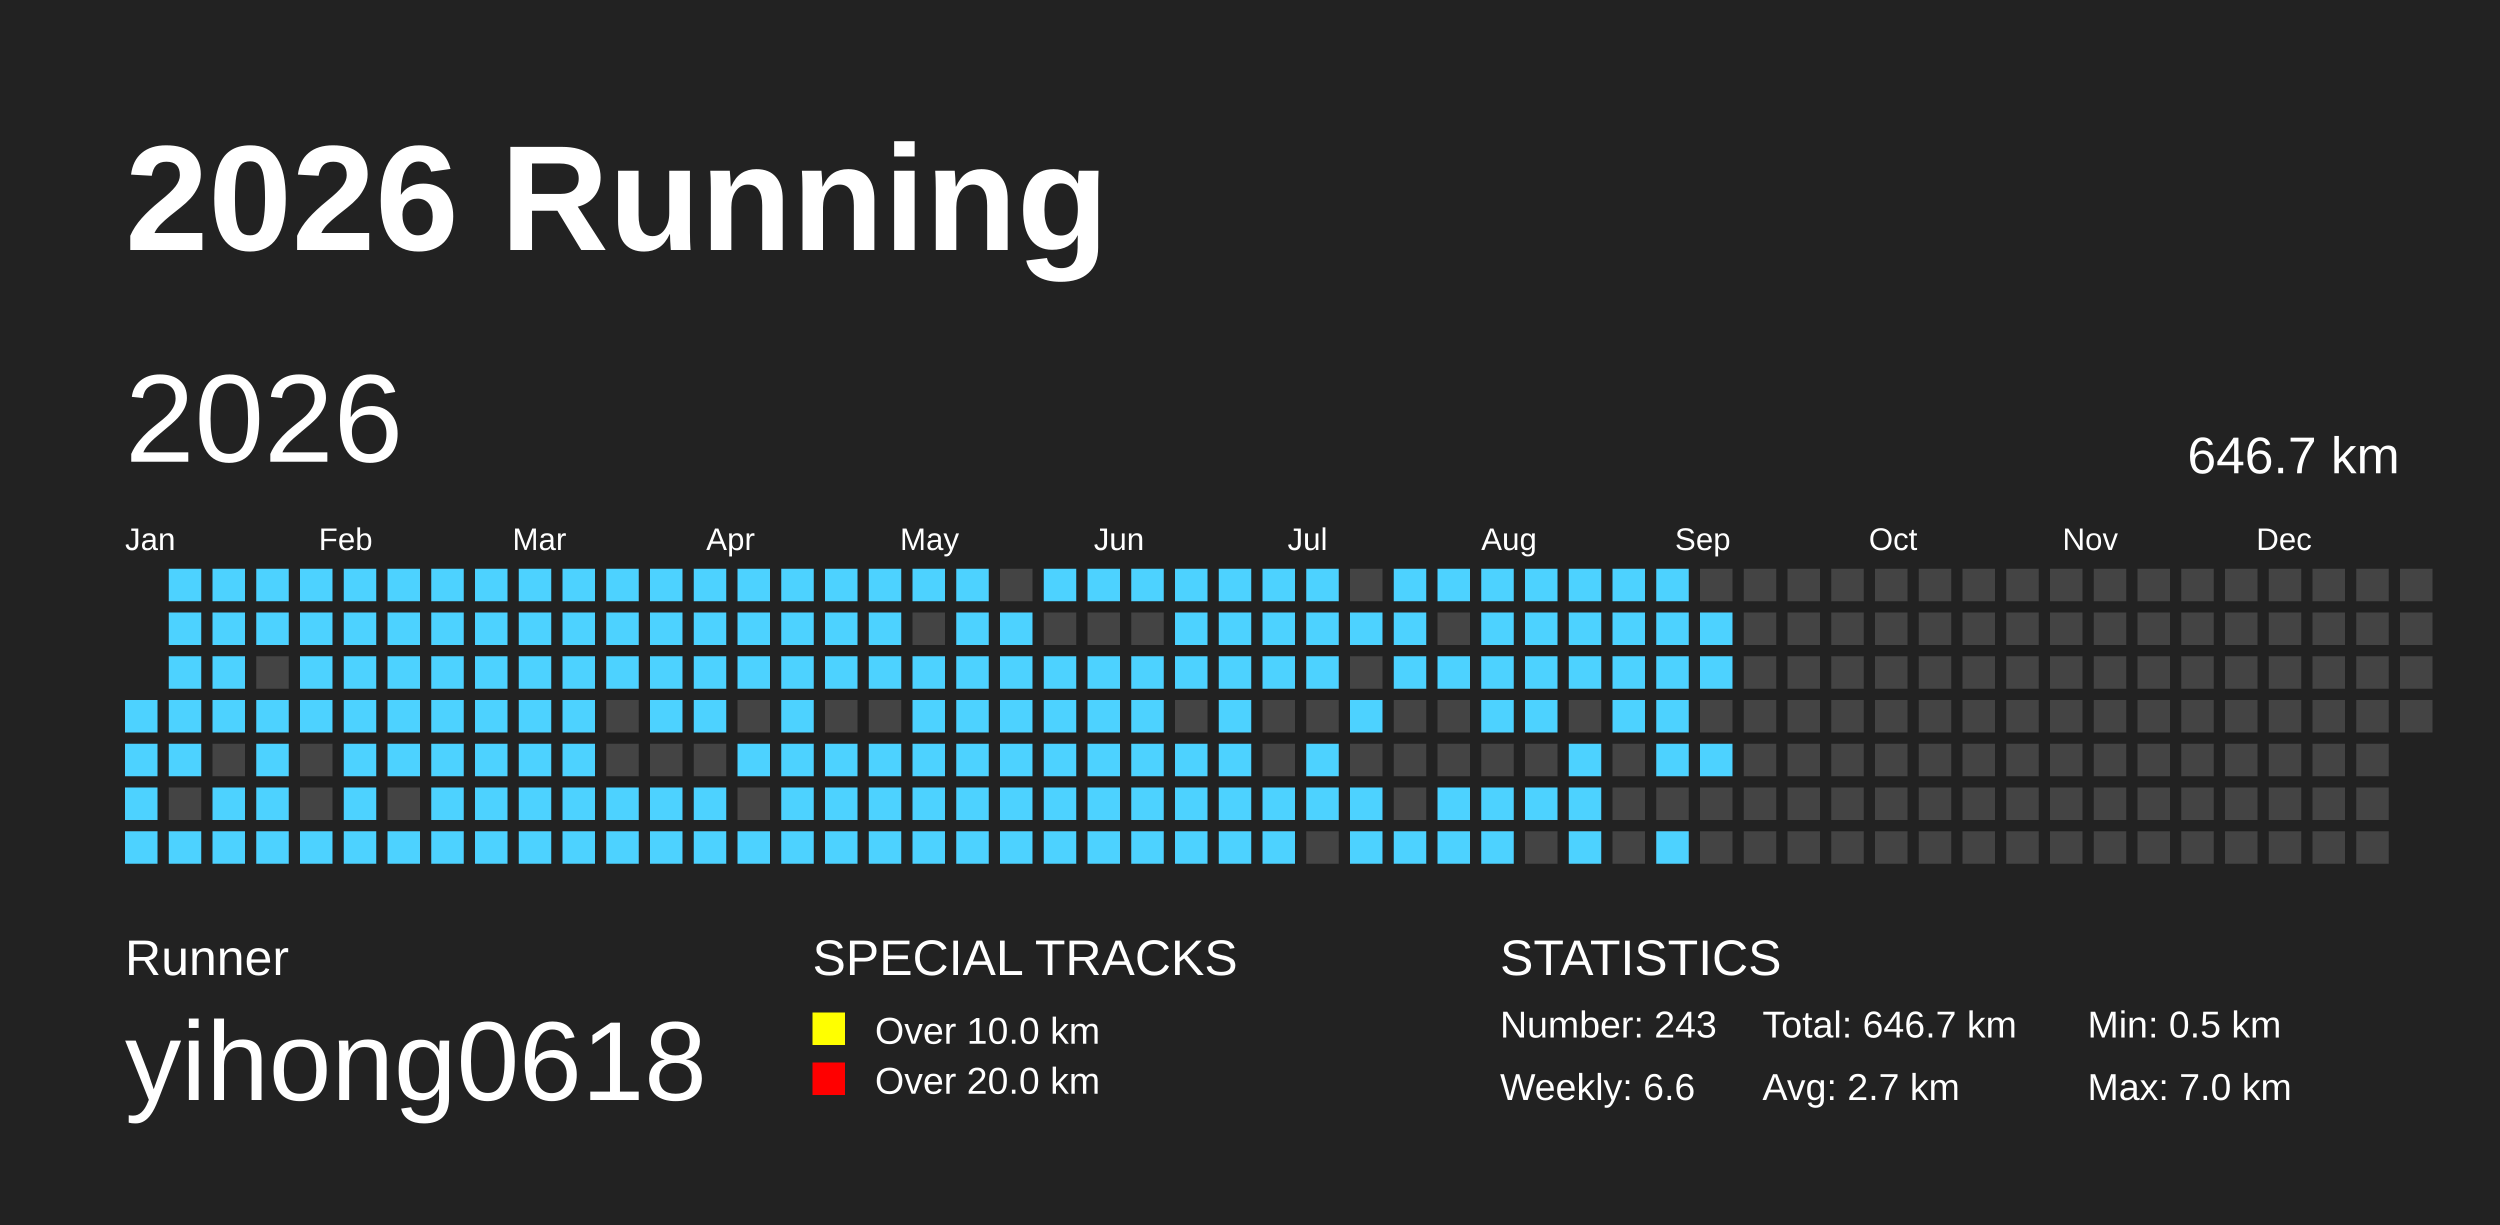
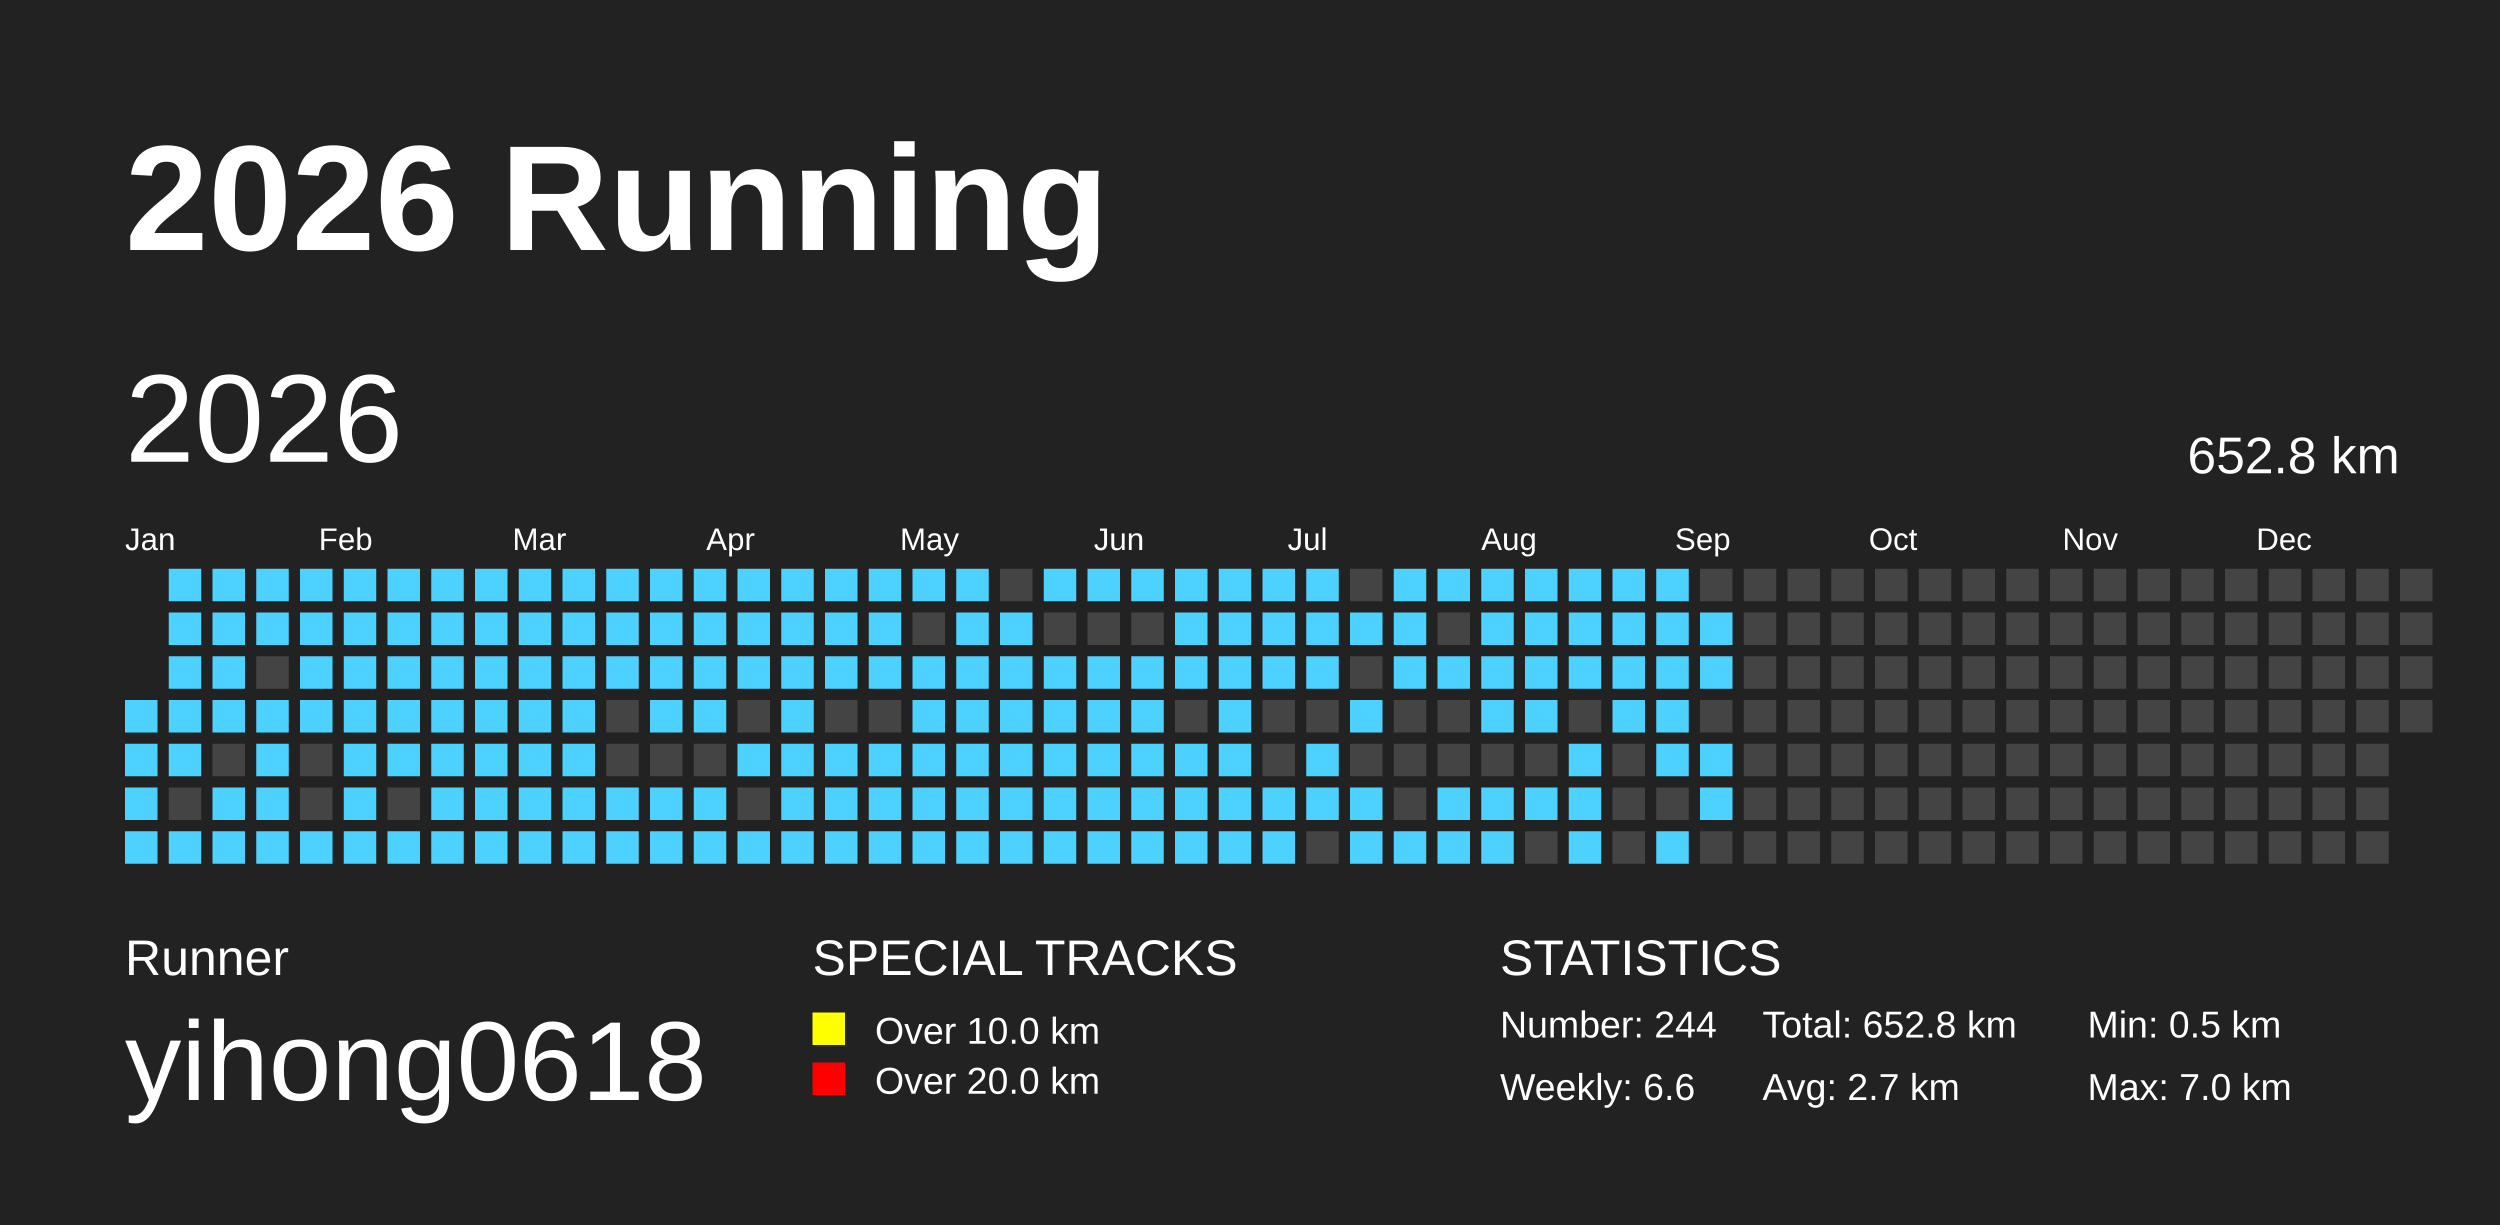
<svg xmlns="http://www.w3.org/2000/svg" baseProfile="full" height="98mm" version="1.1" viewBox="0,0,200,98" width="200mm">
  <defs />
  <rect fill="#222222" height="98" width="200" x="0" y="0" />
  <text fill="#FFFFFF" style="font-size:12px; font-family:Arial; font-weight:bold;" x="10" y="20">2026 Running</text>
  <text fill="#FFFFFF" style="font-size:4px; font-family:Arial" x="10" y="78">Runner</text>
  <text fill="#FFFFFF" style="font-size:9px; font-family:Arial" x="10" y="88">yihong0618</text>
  <text fill="#FFFFFF" style="font-size:4px; font-family:Arial" x="65" y="78">SPECIAL TRACKS</text>
  <rect fill="yellow" height="2.6" width="2.6" x="65" y="81" />
  <text fill="#FFFFFF" style="font-size:3px; font-family:Arial" x="70" y="83.5">Over 10.0 km</text>
  <rect fill="red" height="2.6" width="2.6" x="65" y="85" />
  <text fill="#FFFFFF" style="font-size:3px; font-family:Arial" x="70" y="87.5">Over 20.0 km</text>
  <text fill="#FFFFFF" style="font-size:4px; font-family:Arial" x="120" y="78">STATISTICS</text>
-   <text fill="#FFFFFF" style="font-size:3px; font-family:Arial" x="120" y="83">Number: 243</text>
+   <text fill="#FFFFFF" style="font-size:3px; font-family:Arial" x="120" y="83">Number: 244</text>
  <text fill="#FFFFFF" style="font-size:3px; font-family:Arial" x="120" y="88">Weekly: 6.6</text>
-   <text fill="#FFFFFF" style="font-size:3px; font-family:Arial" x="141" y="83">Total: 646.7 km</text>
+   <text fill="#FFFFFF" style="font-size:3px; font-family:Arial" x="141" y="83">Total: 652.8 km</text>
  <text fill="#FFFFFF" style="font-size:3px; font-family:Arial" x="141" y="88">Avg: 2.7 km</text>
  <text fill="#FFFFFF" style="font-size:3px; font-family:Arial" x="167" y="83">Min: 0.5 km</text>
  <text fill="#FFFFFF" style="font-size:3px; font-family:Arial" x="167" y="88">Max: 7.0 km</text>
  <text dominant-baseline="hanging" fill="#FFFFFF" style="font-size:10.0px; font-family:Arial;" x="10" y="30">2026</text>
-   <text dominant-baseline="hanging" fill="#FFFFFF" style="font-size:4.125px; font-family:Arial;" x="175" y="35">646.7 km</text>
+   <text dominant-baseline="hanging" fill="#FFFFFF" style="font-size:4.125px; font-family:Arial;" x="175" y="35">652.8 km</text>
  <text fill="#FFFFFF" style="font-size:2.5px; font-family:Arial" x="10.0" y="44">Jan</text>
  <text fill="#FFFFFF" style="font-size:2.5px; font-family:Arial" x="25.5" y="44">Feb</text>
  <text fill="#FFFFFF" style="font-size:2.5px; font-family:Arial" x="41.0" y="44">Mar</text>
  <text fill="#FFFFFF" style="font-size:2.5px; font-family:Arial" x="56.5" y="44">Apr</text>
  <text fill="#FFFFFF" style="font-size:2.5px; font-family:Arial" x="72.0" y="44">May</text>
  <text fill="#FFFFFF" style="font-size:2.5px; font-family:Arial" x="87.5" y="44">Jun</text>
  <text fill="#FFFFFF" style="font-size:2.5px; font-family:Arial" x="103.0" y="44">Jul</text>
  <text fill="#FFFFFF" style="font-size:2.5px; font-family:Arial" x="118.5" y="44">Aug</text>
  <text fill="#FFFFFF" style="font-size:2.5px; font-family:Arial" x="134.0" y="44">Sep</text>
  <text fill="#FFFFFF" style="font-size:2.5px; font-family:Arial" x="149.5" y="44">Oct</text>
  <text fill="#FFFFFF" style="font-size:2.5px; font-family:Arial" x="165.0" y="44">Nov</text>
  <text fill="#FFFFFF" style="font-size:2.5px; font-family:Arial" x="180.5" y="44">Dec</text>
  <rect fill="#4DD2FF" height="2.6" width="2.6" x="10.0" y="56.0" />
  <rect fill="#4DD2FF" height="2.6" width="2.6" x="10.0" y="59.5" />
  <rect fill="#4DD2FF" height="2.6" width="2.6" x="10.0" y="63.0" />
  <rect fill="#4DD2FF" height="2.6" width="2.6" x="10.0" y="66.5" />
  <rect fill="#4DD2FF" height="2.6" width="2.6" x="13.5" y="45.5" />
  <rect fill="#4DD2FF" height="2.6" width="2.6" x="13.5" y="49.0" />
  <rect fill="#4DD2FF" height="2.6" width="2.6" x="13.5" y="52.5" />
  <rect fill="#4DD2FF" height="2.6" width="2.6" x="13.5" y="56.0" />
  <rect fill="#4DD2FF" height="2.6" width="2.6" x="13.5" y="59.5" />
  <rect fill="#444444" height="2.6" width="2.6" x="13.5" y="63.0" />
  <rect fill="#4DD2FF" height="2.6" width="2.6" x="13.5" y="66.5" />
  <rect fill="#4DD2FF" height="2.6" width="2.6" x="17.0" y="45.5" />
  <rect fill="#4DD2FF" height="2.6" width="2.6" x="17.0" y="49.0" />
  <rect fill="#4DD2FF" height="2.6" width="2.6" x="17.0" y="52.5" />
  <rect fill="#4DD2FF" height="2.6" width="2.6" x="17.0" y="56.0" />
  <rect fill="#444444" height="2.6" width="2.6" x="17.0" y="59.5" />
  <rect fill="#4DD2FF" height="2.6" width="2.6" x="17.0" y="63.0" />
  <rect fill="#4DD2FF" height="2.6" width="2.6" x="17.0" y="66.5" />
  <rect fill="#4DD2FF" height="2.6" width="2.6" x="20.5" y="45.5" />
  <rect fill="#4DD2FF" height="2.6" width="2.6" x="20.5" y="49.0" />
  <rect fill="#444444" height="2.6" width="2.6" x="20.5" y="52.5" />
  <rect fill="#4DD2FF" height="2.6" width="2.6" x="20.5" y="56.0" />
  <rect fill="#4DD2FF" height="2.6" width="2.6" x="20.5" y="59.5" />
  <rect fill="#4DD2FF" height="2.6" width="2.6" x="20.5" y="63.0" />
  <rect fill="#4DD2FF" height="2.6" width="2.6" x="20.5" y="66.5" />
  <rect fill="#4DD2FF" height="2.6" width="2.6" x="24.0" y="45.5" />
  <rect fill="#4DD2FF" height="2.6" width="2.6" x="24.0" y="49.0" />
  <rect fill="#4DD2FF" height="2.6" width="2.6" x="24.0" y="52.5" />
  <rect fill="#4DD2FF" height="2.6" width="2.6" x="24.0" y="56.0" />
  <rect fill="#444444" height="2.6" width="2.6" x="24.0" y="59.5" />
  <rect fill="#444444" height="2.6" width="2.6" x="24.0" y="63.0" />
  <rect fill="#4DD2FF" height="2.6" width="2.6" x="24.0" y="66.5" />
  <rect fill="#4DD2FF" height="2.6" width="2.6" x="27.5" y="45.5" />
  <rect fill="#4DD2FF" height="2.6" width="2.6" x="27.5" y="49.0" />
  <rect fill="#4DD2FF" height="2.6" width="2.6" x="27.5" y="52.5" />
  <rect fill="#4DD2FF" height="2.6" width="2.6" x="27.5" y="56.0" />
  <rect fill="#4DD2FF" height="2.6" width="2.6" x="27.5" y="59.5" />
  <rect fill="#4DD2FF" height="2.6" width="2.6" x="27.5" y="63.0" />
  <rect fill="#4DD2FF" height="2.6" width="2.6" x="27.5" y="66.5" />
  <rect fill="#4DD2FF" height="2.6" width="2.6" x="31.0" y="45.5" />
  <rect fill="#4DD2FF" height="2.6" width="2.6" x="31.0" y="49.0" />
  <rect fill="#4DD2FF" height="2.6" width="2.6" x="31.0" y="52.5" />
  <rect fill="#4DD2FF" height="2.6" width="2.6" x="31.0" y="56.0" />
  <rect fill="#4DD2FF" height="2.6" width="2.6" x="31.0" y="59.5" />
  <rect fill="#444444" height="2.6" width="2.6" x="31.0" y="63.0" />
  <rect fill="#4DD2FF" height="2.6" width="2.6" x="31.0" y="66.5" />
  <rect fill="#4DD2FF" height="2.6" width="2.6" x="34.5" y="45.5" />
  <rect fill="#4DD2FF" height="2.6" width="2.6" x="34.5" y="49.0" />
  <rect fill="#4DD2FF" height="2.6" width="2.6" x="34.5" y="52.5" />
  <rect fill="#4DD2FF" height="2.6" width="2.6" x="34.5" y="56.0" />
  <rect fill="#4DD2FF" height="2.6" width="2.6" x="34.5" y="59.5" />
  <rect fill="#4DD2FF" height="2.6" width="2.6" x="34.5" y="63.0" />
  <rect fill="#4DD2FF" height="2.6" width="2.6" x="34.5" y="66.5" />
  <rect fill="#4DD2FF" height="2.6" width="2.6" x="38.0" y="45.5" />
  <rect fill="#4DD2FF" height="2.6" width="2.6" x="38.0" y="49.0" />
  <rect fill="#4DD2FF" height="2.6" width="2.6" x="38.0" y="52.5" />
  <rect fill="#4DD2FF" height="2.6" width="2.6" x="38.0" y="56.0" />
  <rect fill="#4DD2FF" height="2.6" width="2.6" x="38.0" y="59.5" />
  <rect fill="#4DD2FF" height="2.6" width="2.6" x="38.0" y="63.0" />
  <rect fill="#4DD2FF" height="2.6" width="2.6" x="38.0" y="66.5" />
  <rect fill="#4DD2FF" height="2.6" width="2.6" x="41.5" y="45.5" />
  <rect fill="#4DD2FF" height="2.6" width="2.6" x="41.5" y="49.0" />
  <rect fill="#4DD2FF" height="2.6" width="2.6" x="41.5" y="52.5" />
  <rect fill="#4DD2FF" height="2.6" width="2.6" x="41.5" y="56.0" />
  <rect fill="#4DD2FF" height="2.6" width="2.6" x="41.5" y="59.5" />
  <rect fill="#4DD2FF" height="2.6" width="2.6" x="41.5" y="63.0" />
  <rect fill="#4DD2FF" height="2.6" width="2.6" x="41.5" y="66.5" />
  <rect fill="#4DD2FF" height="2.6" width="2.6" x="45.0" y="45.5" />
  <rect fill="#4DD2FF" height="2.6" width="2.6" x="45.0" y="49.0" />
  <rect fill="#4DD2FF" height="2.6" width="2.6" x="45.0" y="52.5" />
  <rect fill="#4DD2FF" height="2.6" width="2.6" x="45.0" y="56.0" />
  <rect fill="#4DD2FF" height="2.6" width="2.6" x="45.0" y="59.5" />
  <rect fill="#4DD2FF" height="2.6" width="2.6" x="45.0" y="63.0" />
  <rect fill="#4DD2FF" height="2.6" width="2.6" x="45.0" y="66.5" />
  <rect fill="#4DD2FF" height="2.6" width="2.6" x="48.5" y="45.5" />
  <rect fill="#4DD2FF" height="2.6" width="2.6" x="48.5" y="49.0" />
  <rect fill="#4DD2FF" height="2.6" width="2.6" x="48.5" y="52.5" />
  <rect fill="#444444" height="2.6" width="2.6" x="48.5" y="56.0" />
  <rect fill="#444444" height="2.6" width="2.6" x="48.5" y="59.5" />
  <rect fill="#4DD2FF" height="2.6" width="2.6" x="48.5" y="63.0" />
  <rect fill="#4DD2FF" height="2.6" width="2.6" x="48.5" y="66.5" />
  <rect fill="#4DD2FF" height="2.6" width="2.6" x="52.0" y="45.5" />
  <rect fill="#4DD2FF" height="2.6" width="2.6" x="52.0" y="49.0" />
  <rect fill="#4DD2FF" height="2.6" width="2.6" x="52.0" y="52.5" />
  <rect fill="#4DD2FF" height="2.6" width="2.6" x="52.0" y="56.0" />
  <rect fill="#444444" height="2.6" width="2.6" x="52.0" y="59.5" />
  <rect fill="#4DD2FF" height="2.6" width="2.6" x="52.0" y="63.0" />
  <rect fill="#4DD2FF" height="2.6" width="2.6" x="52.0" y="66.5" />
  <rect fill="#4DD2FF" height="2.6" width="2.6" x="55.5" y="45.5" />
  <rect fill="#4DD2FF" height="2.6" width="2.6" x="55.5" y="49.0" />
  <rect fill="#4DD2FF" height="2.6" width="2.6" x="55.5" y="52.5" />
  <rect fill="#4DD2FF" height="2.6" width="2.6" x="55.5" y="56.0" />
  <rect fill="#444444" height="2.6" width="2.6" x="55.5" y="59.5" />
  <rect fill="#4DD2FF" height="2.6" width="2.6" x="55.5" y="63.0" />
  <rect fill="#4DD2FF" height="2.6" width="2.6" x="55.5" y="66.5" />
  <rect fill="#4DD2FF" height="2.6" width="2.6" x="59.0" y="45.5" />
  <rect fill="#4DD2FF" height="2.6" width="2.6" x="59.0" y="49.0" />
  <rect fill="#4DD2FF" height="2.6" width="2.6" x="59.0" y="52.5" />
  <rect fill="#444444" height="2.6" width="2.6" x="59.0" y="56.0" />
  <rect fill="#4DD2FF" height="2.6" width="2.6" x="59.0" y="59.5" />
  <rect fill="#444444" height="2.6" width="2.6" x="59.0" y="63.0" />
  <rect fill="#4DD2FF" height="2.6" width="2.6" x="59.0" y="66.5" />
  <rect fill="#4DD2FF" height="2.6" width="2.6" x="62.5" y="45.5" />
  <rect fill="#4DD2FF" height="2.6" width="2.6" x="62.5" y="49.0" />
  <rect fill="#4DD2FF" height="2.6" width="2.6" x="62.5" y="52.5" />
  <rect fill="#4DD2FF" height="2.6" width="2.6" x="62.5" y="56.0" />
  <rect fill="#4DD2FF" height="2.6" width="2.6" x="62.5" y="59.5" />
  <rect fill="#4DD2FF" height="2.6" width="2.6" x="62.5" y="63.0" />
  <rect fill="#4DD2FF" height="2.6" width="2.6" x="62.5" y="66.5" />
  <rect fill="#4DD2FF" height="2.6" width="2.6" x="66.0" y="45.5" />
  <rect fill="#4DD2FF" height="2.6" width="2.6" x="66.0" y="49.0" />
  <rect fill="#4DD2FF" height="2.6" width="2.6" x="66.0" y="52.5" />
  <rect fill="#444444" height="2.6" width="2.6" x="66.0" y="56.0" />
  <rect fill="#4DD2FF" height="2.6" width="2.6" x="66.0" y="59.5" />
  <rect fill="#4DD2FF" height="2.6" width="2.6" x="66.0" y="63.0" />
  <rect fill="#4DD2FF" height="2.6" width="2.6" x="66.0" y="66.5" />
  <rect fill="#4DD2FF" height="2.6" width="2.6" x="69.5" y="45.5" />
  <rect fill="#4DD2FF" height="2.6" width="2.6" x="69.5" y="49.0" />
  <rect fill="#4DD2FF" height="2.6" width="2.6" x="69.5" y="52.5" />
  <rect fill="#444444" height="2.6" width="2.6" x="69.5" y="56.0" />
  <rect fill="#4DD2FF" height="2.6" width="2.6" x="69.5" y="59.5" />
  <rect fill="#4DD2FF" height="2.6" width="2.6" x="69.5" y="63.0" />
  <rect fill="#4DD2FF" height="2.6" width="2.6" x="69.5" y="66.5" />
  <rect fill="#4DD2FF" height="2.6" width="2.6" x="73.0" y="45.5" />
  <rect fill="#444444" height="2.6" width="2.6" x="73.0" y="49.0" />
  <rect fill="#4DD2FF" height="2.6" width="2.6" x="73.0" y="52.5" />
  <rect fill="#4DD2FF" height="2.6" width="2.6" x="73.0" y="56.0" />
  <rect fill="#4DD2FF" height="2.6" width="2.6" x="73.0" y="59.5" />
  <rect fill="#4DD2FF" height="2.6" width="2.6" x="73.0" y="63.0" />
  <rect fill="#4DD2FF" height="2.6" width="2.6" x="73.0" y="66.5" />
  <rect fill="#4DD2FF" height="2.6" width="2.6" x="76.5" y="45.5" />
  <rect fill="#4DD2FF" height="2.6" width="2.6" x="76.5" y="49.0" />
  <rect fill="#4DD2FF" height="2.6" width="2.6" x="76.5" y="52.5" />
  <rect fill="#4DD2FF" height="2.6" width="2.6" x="76.5" y="56.0" />
  <rect fill="#4DD2FF" height="2.6" width="2.6" x="76.5" y="59.5" />
  <rect fill="#4DD2FF" height="2.6" width="2.6" x="76.5" y="63.0" />
  <rect fill="#4DD2FF" height="2.6" width="2.6" x="76.5" y="66.5" />
  <rect fill="#444444" height="2.6" width="2.6" x="80.0" y="45.5" />
  <rect fill="#4DD2FF" height="2.6" width="2.6" x="80.0" y="49.0" />
  <rect fill="#4DD2FF" height="2.6" width="2.6" x="80.0" y="52.5" />
  <rect fill="#4DD2FF" height="2.6" width="2.6" x="80.0" y="56.0" />
  <rect fill="#4DD2FF" height="2.6" width="2.6" x="80.0" y="59.5" />
  <rect fill="#4DD2FF" height="2.6" width="2.6" x="80.0" y="63.0" />
  <rect fill="#4DD2FF" height="2.6" width="2.6" x="80.0" y="66.5" />
  <rect fill="#4DD2FF" height="2.6" width="2.6" x="83.5" y="45.5" />
  <rect fill="#444444" height="2.6" width="2.6" x="83.5" y="49.0" />
  <rect fill="#4DD2FF" height="2.6" width="2.6" x="83.5" y="52.5" />
  <rect fill="#4DD2FF" height="2.6" width="2.6" x="83.5" y="56.0" />
  <rect fill="#4DD2FF" height="2.6" width="2.6" x="83.5" y="59.5" />
  <rect fill="#4DD2FF" height="2.6" width="2.6" x="83.5" y="63.0" />
  <rect fill="#4DD2FF" height="2.6" width="2.6" x="83.5" y="66.5" />
  <rect fill="#4DD2FF" height="2.6" width="2.6" x="87.0" y="45.5" />
  <rect fill="#444444" height="2.6" width="2.6" x="87.0" y="49.0" />
  <rect fill="#4DD2FF" height="2.6" width="2.6" x="87.0" y="52.5" />
  <rect fill="#4DD2FF" height="2.6" width="2.6" x="87.0" y="56.0" />
  <rect fill="#4DD2FF" height="2.6" width="2.6" x="87.0" y="59.5" />
  <rect fill="#4DD2FF" height="2.6" width="2.6" x="87.0" y="63.0" />
  <rect fill="#4DD2FF" height="2.6" width="2.6" x="87.0" y="66.5" />
  <rect fill="#4DD2FF" height="2.6" width="2.6" x="90.5" y="45.5" />
  <rect fill="#444444" height="2.6" width="2.6" x="90.5" y="49.0" />
  <rect fill="#4DD2FF" height="2.6" width="2.6" x="90.5" y="52.5" />
  <rect fill="#4DD2FF" height="2.6" width="2.6" x="90.5" y="56.0" />
  <rect fill="#4DD2FF" height="2.6" width="2.6" x="90.5" y="59.5" />
  <rect fill="#4DD2FF" height="2.6" width="2.6" x="90.5" y="63.0" />
  <rect fill="#4DD2FF" height="2.6" width="2.6" x="90.5" y="66.5" />
  <rect fill="#4DD2FF" height="2.6" width="2.6" x="94.0" y="45.5" />
  <rect fill="#4DD2FF" height="2.6" width="2.6" x="94.0" y="49.0" />
  <rect fill="#4DD2FF" height="2.6" width="2.6" x="94.0" y="52.5" />
  <rect fill="#444444" height="2.6" width="2.6" x="94.0" y="56.0" />
  <rect fill="#4DD2FF" height="2.6" width="2.6" x="94.0" y="59.5" />
  <rect fill="#4DD2FF" height="2.6" width="2.6" x="94.0" y="63.0" />
  <rect fill="#4DD2FF" height="2.6" width="2.6" x="94.0" y="66.5" />
  <rect fill="#4DD2FF" height="2.6" width="2.6" x="97.5" y="45.5" />
  <rect fill="#4DD2FF" height="2.6" width="2.6" x="97.5" y="49.0" />
  <rect fill="#4DD2FF" height="2.6" width="2.6" x="97.5" y="52.5" />
  <rect fill="#4DD2FF" height="2.6" width="2.6" x="97.5" y="56.0" />
  <rect fill="#4DD2FF" height="2.6" width="2.6" x="97.5" y="59.5" />
  <rect fill="#4DD2FF" height="2.6" width="2.6" x="97.5" y="63.0" />
  <rect fill="#4DD2FF" height="2.6" width="2.6" x="97.5" y="66.5" />
  <rect fill="#4DD2FF" height="2.6" width="2.6" x="101.0" y="45.5" />
  <rect fill="#4DD2FF" height="2.6" width="2.6" x="101.0" y="49.0" />
  <rect fill="#4DD2FF" height="2.6" width="2.6" x="101.0" y="52.5" />
  <rect fill="#444444" height="2.6" width="2.6" x="101.0" y="56.0" />
  <rect fill="#444444" height="2.6" width="2.6" x="101.0" y="59.5" />
  <rect fill="#4DD2FF" height="2.6" width="2.6" x="101.0" y="63.0" />
  <rect fill="#4DD2FF" height="2.6" width="2.6" x="101.0" y="66.5" />
  <rect fill="#4DD2FF" height="2.6" width="2.6" x="104.5" y="45.5" />
  <rect fill="#4DD2FF" height="2.6" width="2.6" x="104.5" y="49.0" />
  <rect fill="#4DD2FF" height="2.6" width="2.6" x="104.5" y="52.5" />
  <rect fill="#444444" height="2.6" width="2.6" x="104.5" y="56.0" />
  <rect fill="#4DD2FF" height="2.6" width="2.6" x="104.5" y="59.5" />
  <rect fill="#4DD2FF" height="2.6" width="2.6" x="104.5" y="63.0" />
  <rect fill="#444444" height="2.6" width="2.6" x="104.5" y="66.5" />
  <rect fill="#444444" height="2.6" width="2.6" x="108.0" y="45.5" />
  <rect fill="#4DD2FF" height="2.6" width="2.6" x="108.0" y="49.0" />
  <rect fill="#444444" height="2.6" width="2.6" x="108.0" y="52.5" />
  <rect fill="#4DD2FF" height="2.6" width="2.6" x="108.0" y="56.0" />
  <rect fill="#444444" height="2.6" width="2.6" x="108.0" y="59.5" />
  <rect fill="#4DD2FF" height="2.6" width="2.6" x="108.0" y="63.0" />
  <rect fill="#4DD2FF" height="2.6" width="2.6" x="108.0" y="66.5" />
  <rect fill="#4DD2FF" height="2.6" width="2.6" x="111.5" y="45.5" />
  <rect fill="#4DD2FF" height="2.6" width="2.6" x="111.5" y="49.0" />
  <rect fill="#4DD2FF" height="2.6" width="2.6" x="111.5" y="52.5" />
  <rect fill="#444444" height="2.6" width="2.6" x="111.5" y="56.0" />
  <rect fill="#444444" height="2.6" width="2.6" x="111.5" y="59.5" />
  <rect fill="#444444" height="2.6" width="2.6" x="111.5" y="63.0" />
  <rect fill="#4DD2FF" height="2.6" width="2.6" x="111.5" y="66.5" />
  <rect fill="#4DD2FF" height="2.6" width="2.6" x="115.0" y="45.5" />
  <rect fill="#444444" height="2.6" width="2.6" x="115.0" y="49.0" />
  <rect fill="#4DD2FF" height="2.6" width="2.6" x="115.0" y="52.5" />
  <rect fill="#444444" height="2.6" width="2.6" x="115.0" y="56.0" />
  <rect fill="#444444" height="2.6" width="2.6" x="115.0" y="59.5" />
  <rect fill="#4DD2FF" height="2.6" width="2.6" x="115.0" y="63.0" />
  <rect fill="#4DD2FF" height="2.6" width="2.6" x="115.0" y="66.5" />
  <rect fill="#4DD2FF" height="2.6" width="2.6" x="118.5" y="45.5" />
  <rect fill="#4DD2FF" height="2.6" width="2.6" x="118.5" y="49.0" />
  <rect fill="#4DD2FF" height="2.6" width="2.6" x="118.5" y="52.5" />
  <rect fill="#4DD2FF" height="2.6" width="2.6" x="118.5" y="56.0" />
  <rect fill="#444444" height="2.6" width="2.6" x="118.5" y="59.5" />
  <rect fill="#4DD2FF" height="2.6" width="2.6" x="118.5" y="63.0" />
  <rect fill="#4DD2FF" height="2.6" width="2.6" x="118.5" y="66.5" />
  <rect fill="#4DD2FF" height="2.6" width="2.6" x="122.0" y="45.5" />
  <rect fill="#4DD2FF" height="2.6" width="2.6" x="122.0" y="49.0" />
  <rect fill="#4DD2FF" height="2.6" width="2.6" x="122.0" y="52.5" />
  <rect fill="#4DD2FF" height="2.6" width="2.6" x="122.0" y="56.0" />
  <rect fill="#444444" height="2.6" width="2.6" x="122.0" y="59.5" />
  <rect fill="#4DD2FF" height="2.6" width="2.6" x="122.0" y="63.0" />
  <rect fill="#444444" height="2.6" width="2.6" x="122.0" y="66.5" />
  <rect fill="#4DD2FF" height="2.6" width="2.6" x="125.5" y="45.5" />
  <rect fill="#4DD2FF" height="2.6" width="2.6" x="125.5" y="49.0" />
  <rect fill="#4DD2FF" height="2.6" width="2.6" x="125.5" y="52.5" />
  <rect fill="#444444" height="2.6" width="2.6" x="125.5" y="56.0" />
  <rect fill="#4DD2FF" height="2.6" width="2.6" x="125.5" y="59.5" />
  <rect fill="#4DD2FF" height="2.6" width="2.6" x="125.5" y="63.0" />
  <rect fill="#4DD2FF" height="2.6" width="2.6" x="125.5" y="66.5" />
  <rect fill="#4DD2FF" height="2.6" width="2.6" x="129.0" y="45.5" />
  <rect fill="#4DD2FF" height="2.6" width="2.6" x="129.0" y="49.0" />
  <rect fill="#4DD2FF" height="2.6" width="2.6" x="129.0" y="52.5" />
  <rect fill="#4DD2FF" height="2.6" width="2.6" x="129.0" y="56.0" />
  <rect fill="#444444" height="2.6" width="2.6" x="129.0" y="59.5" />
  <rect fill="#444444" height="2.6" width="2.6" x="129.0" y="63.0" />
  <rect fill="#444444" height="2.6" width="2.6" x="129.0" y="66.5" />
  <rect fill="#4DD2FF" height="2.6" width="2.6" x="132.5" y="45.5" />
  <rect fill="#4DD2FF" height="2.6" width="2.6" x="132.5" y="49.0" />
  <rect fill="#4DD2FF" height="2.6" width="2.6" x="132.5" y="52.5" />
  <rect fill="#4DD2FF" height="2.6" width="2.6" x="132.5" y="56.0" />
  <rect fill="#4DD2FF" height="2.6" width="2.6" x="132.5" y="59.5" />
  <rect fill="#444444" height="2.6" width="2.6" x="132.5" y="63.0" />
  <rect fill="#4DD2FF" height="2.6" width="2.6" x="132.5" y="66.5" />
  <rect fill="#444444" height="2.6" width="2.6" x="136.0" y="45.5" />
  <rect fill="#4DD2FF" height="2.6" width="2.6" x="136.0" y="49.0" />
  <rect fill="#4DD2FF" height="2.6" width="2.6" x="136.0" y="52.5" />
  <rect fill="#444444" height="2.6" width="2.6" x="136.0" y="56.0" />
  <rect fill="#4DD2FF" height="2.6" width="2.6" x="136.0" y="59.5" />
-   <rect fill="#444444" height="2.6" width="2.6" x="136.0" y="63.0" />
+   <rect fill="#4DD2FF" height="2.6" width="2.6" x="136.0" y="63.0" />
  <rect fill="#444444" height="2.6" width="2.6" x="136.0" y="66.5" />
  <rect fill="#444444" height="2.6" width="2.6" x="139.5" y="45.5" />
  <rect fill="#444444" height="2.6" width="2.6" x="139.5" y="49.0" />
  <rect fill="#444444" height="2.6" width="2.6" x="139.5" y="52.5" />
  <rect fill="#444444" height="2.6" width="2.6" x="139.5" y="56.0" />
  <rect fill="#444444" height="2.6" width="2.6" x="139.5" y="59.5" />
  <rect fill="#444444" height="2.6" width="2.6" x="139.5" y="63.0" />
  <rect fill="#444444" height="2.6" width="2.6" x="139.5" y="66.5" />
  <rect fill="#444444" height="2.6" width="2.6" x="143.0" y="45.5" />
  <rect fill="#444444" height="2.6" width="2.6" x="143.0" y="49.0" />
  <rect fill="#444444" height="2.6" width="2.6" x="143.0" y="52.5" />
  <rect fill="#444444" height="2.6" width="2.6" x="143.0" y="56.0" />
  <rect fill="#444444" height="2.6" width="2.6" x="143.0" y="59.5" />
  <rect fill="#444444" height="2.6" width="2.6" x="143.0" y="63.0" />
  <rect fill="#444444" height="2.6" width="2.6" x="143.0" y="66.5" />
  <rect fill="#444444" height="2.6" width="2.6" x="146.5" y="45.5" />
  <rect fill="#444444" height="2.6" width="2.6" x="146.5" y="49.0" />
  <rect fill="#444444" height="2.6" width="2.6" x="146.5" y="52.5" />
  <rect fill="#444444" height="2.6" width="2.6" x="146.5" y="56.0" />
  <rect fill="#444444" height="2.6" width="2.6" x="146.5" y="59.5" />
  <rect fill="#444444" height="2.6" width="2.6" x="146.5" y="63.0" />
  <rect fill="#444444" height="2.6" width="2.6" x="146.5" y="66.5" />
  <rect fill="#444444" height="2.6" width="2.6" x="150.0" y="45.5" />
  <rect fill="#444444" height="2.6" width="2.6" x="150.0" y="49.0" />
  <rect fill="#444444" height="2.6" width="2.6" x="150.0" y="52.5" />
  <rect fill="#444444" height="2.6" width="2.6" x="150.0" y="56.0" />
  <rect fill="#444444" height="2.6" width="2.6" x="150.0" y="59.5" />
  <rect fill="#444444" height="2.6" width="2.6" x="150.0" y="63.0" />
  <rect fill="#444444" height="2.6" width="2.6" x="150.0" y="66.5" />
  <rect fill="#444444" height="2.6" width="2.6" x="153.5" y="45.5" />
  <rect fill="#444444" height="2.6" width="2.6" x="153.5" y="49.0" />
  <rect fill="#444444" height="2.6" width="2.6" x="153.5" y="52.5" />
  <rect fill="#444444" height="2.6" width="2.6" x="153.5" y="56.0" />
  <rect fill="#444444" height="2.6" width="2.6" x="153.5" y="59.5" />
  <rect fill="#444444" height="2.6" width="2.6" x="153.5" y="63.0" />
  <rect fill="#444444" height="2.6" width="2.6" x="153.5" y="66.5" />
  <rect fill="#444444" height="2.6" width="2.6" x="157.0" y="45.5" />
  <rect fill="#444444" height="2.6" width="2.6" x="157.0" y="49.0" />
  <rect fill="#444444" height="2.6" width="2.6" x="157.0" y="52.5" />
  <rect fill="#444444" height="2.6" width="2.6" x="157.0" y="56.0" />
  <rect fill="#444444" height="2.6" width="2.6" x="157.0" y="59.5" />
  <rect fill="#444444" height="2.6" width="2.6" x="157.0" y="63.0" />
  <rect fill="#444444" height="2.6" width="2.6" x="157.0" y="66.5" />
  <rect fill="#444444" height="2.6" width="2.6" x="160.5" y="45.5" />
  <rect fill="#444444" height="2.6" width="2.6" x="160.5" y="49.0" />
  <rect fill="#444444" height="2.6" width="2.6" x="160.5" y="52.5" />
  <rect fill="#444444" height="2.6" width="2.6" x="160.5" y="56.0" />
  <rect fill="#444444" height="2.6" width="2.6" x="160.5" y="59.5" />
  <rect fill="#444444" height="2.6" width="2.6" x="160.5" y="63.0" />
  <rect fill="#444444" height="2.6" width="2.6" x="160.5" y="66.5" />
  <rect fill="#444444" height="2.6" width="2.6" x="164.0" y="45.5" />
  <rect fill="#444444" height="2.6" width="2.6" x="164.0" y="49.0" />
  <rect fill="#444444" height="2.6" width="2.6" x="164.0" y="52.5" />
  <rect fill="#444444" height="2.6" width="2.6" x="164.0" y="56.0" />
  <rect fill="#444444" height="2.6" width="2.6" x="164.0" y="59.5" />
  <rect fill="#444444" height="2.6" width="2.6" x="164.0" y="63.0" />
  <rect fill="#444444" height="2.6" width="2.6" x="164.0" y="66.5" />
  <rect fill="#444444" height="2.6" width="2.6" x="167.5" y="45.5" />
  <rect fill="#444444" height="2.6" width="2.6" x="167.5" y="49.0" />
  <rect fill="#444444" height="2.6" width="2.6" x="167.5" y="52.5" />
  <rect fill="#444444" height="2.6" width="2.6" x="167.5" y="56.0" />
  <rect fill="#444444" height="2.6" width="2.6" x="167.5" y="59.5" />
  <rect fill="#444444" height="2.6" width="2.6" x="167.5" y="63.0" />
  <rect fill="#444444" height="2.6" width="2.6" x="167.5" y="66.5" />
  <rect fill="#444444" height="2.6" width="2.6" x="171.0" y="45.5" />
  <rect fill="#444444" height="2.6" width="2.6" x="171.0" y="49.0" />
  <rect fill="#444444" height="2.6" width="2.6" x="171.0" y="52.5" />
  <rect fill="#444444" height="2.6" width="2.6" x="171.0" y="56.0" />
  <rect fill="#444444" height="2.6" width="2.6" x="171.0" y="59.5" />
  <rect fill="#444444" height="2.6" width="2.6" x="171.0" y="63.0" />
  <rect fill="#444444" height="2.6" width="2.6" x="171.0" y="66.5" />
  <rect fill="#444444" height="2.6" width="2.6" x="174.5" y="45.5" />
  <rect fill="#444444" height="2.6" width="2.6" x="174.5" y="49.0" />
  <rect fill="#444444" height="2.6" width="2.6" x="174.5" y="52.5" />
  <rect fill="#444444" height="2.6" width="2.6" x="174.5" y="56.0" />
  <rect fill="#444444" height="2.6" width="2.6" x="174.5" y="59.5" />
  <rect fill="#444444" height="2.6" width="2.6" x="174.5" y="63.0" />
  <rect fill="#444444" height="2.6" width="2.6" x="174.5" y="66.5" />
  <rect fill="#444444" height="2.6" width="2.6" x="178.0" y="45.5" />
  <rect fill="#444444" height="2.6" width="2.6" x="178.0" y="49.0" />
  <rect fill="#444444" height="2.6" width="2.6" x="178.0" y="52.5" />
  <rect fill="#444444" height="2.6" width="2.6" x="178.0" y="56.0" />
  <rect fill="#444444" height="2.6" width="2.6" x="178.0" y="59.5" />
  <rect fill="#444444" height="2.6" width="2.6" x="178.0" y="63.0" />
  <rect fill="#444444" height="2.6" width="2.6" x="178.0" y="66.5" />
  <rect fill="#444444" height="2.6" width="2.6" x="181.5" y="45.5" />
  <rect fill="#444444" height="2.6" width="2.6" x="181.5" y="49.0" />
  <rect fill="#444444" height="2.6" width="2.6" x="181.5" y="52.5" />
  <rect fill="#444444" height="2.6" width="2.6" x="181.5" y="56.0" />
  <rect fill="#444444" height="2.6" width="2.6" x="181.5" y="59.5" />
  <rect fill="#444444" height="2.6" width="2.6" x="181.5" y="63.0" />
  <rect fill="#444444" height="2.6" width="2.6" x="181.5" y="66.5" />
  <rect fill="#444444" height="2.6" width="2.6" x="185.0" y="45.5" />
  <rect fill="#444444" height="2.6" width="2.6" x="185.0" y="49.0" />
  <rect fill="#444444" height="2.6" width="2.6" x="185.0" y="52.5" />
  <rect fill="#444444" height="2.6" width="2.6" x="185.0" y="56.0" />
  <rect fill="#444444" height="2.6" width="2.6" x="185.0" y="59.5" />
  <rect fill="#444444" height="2.6" width="2.6" x="185.0" y="63.0" />
  <rect fill="#444444" height="2.6" width="2.6" x="185.0" y="66.5" />
  <rect fill="#444444" height="2.6" width="2.6" x="188.5" y="45.5" />
  <rect fill="#444444" height="2.6" width="2.6" x="188.5" y="49.0" />
  <rect fill="#444444" height="2.6" width="2.6" x="188.5" y="52.5" />
  <rect fill="#444444" height="2.6" width="2.6" x="188.5" y="56.0" />
  <rect fill="#444444" height="2.6" width="2.6" x="188.5" y="59.5" />
  <rect fill="#444444" height="2.6" width="2.6" x="188.5" y="63.0" />
  <rect fill="#444444" height="2.6" width="2.6" x="188.5" y="66.5" />
  <rect fill="#444444" height="2.6" width="2.6" x="192.0" y="45.5" />
  <rect fill="#444444" height="2.6" width="2.6" x="192.0" y="49.0" />
  <rect fill="#444444" height="2.6" width="2.6" x="192.0" y="52.5" />
  <rect fill="#444444" height="2.6" width="2.6" x="192.0" y="56.0" />
</svg>
